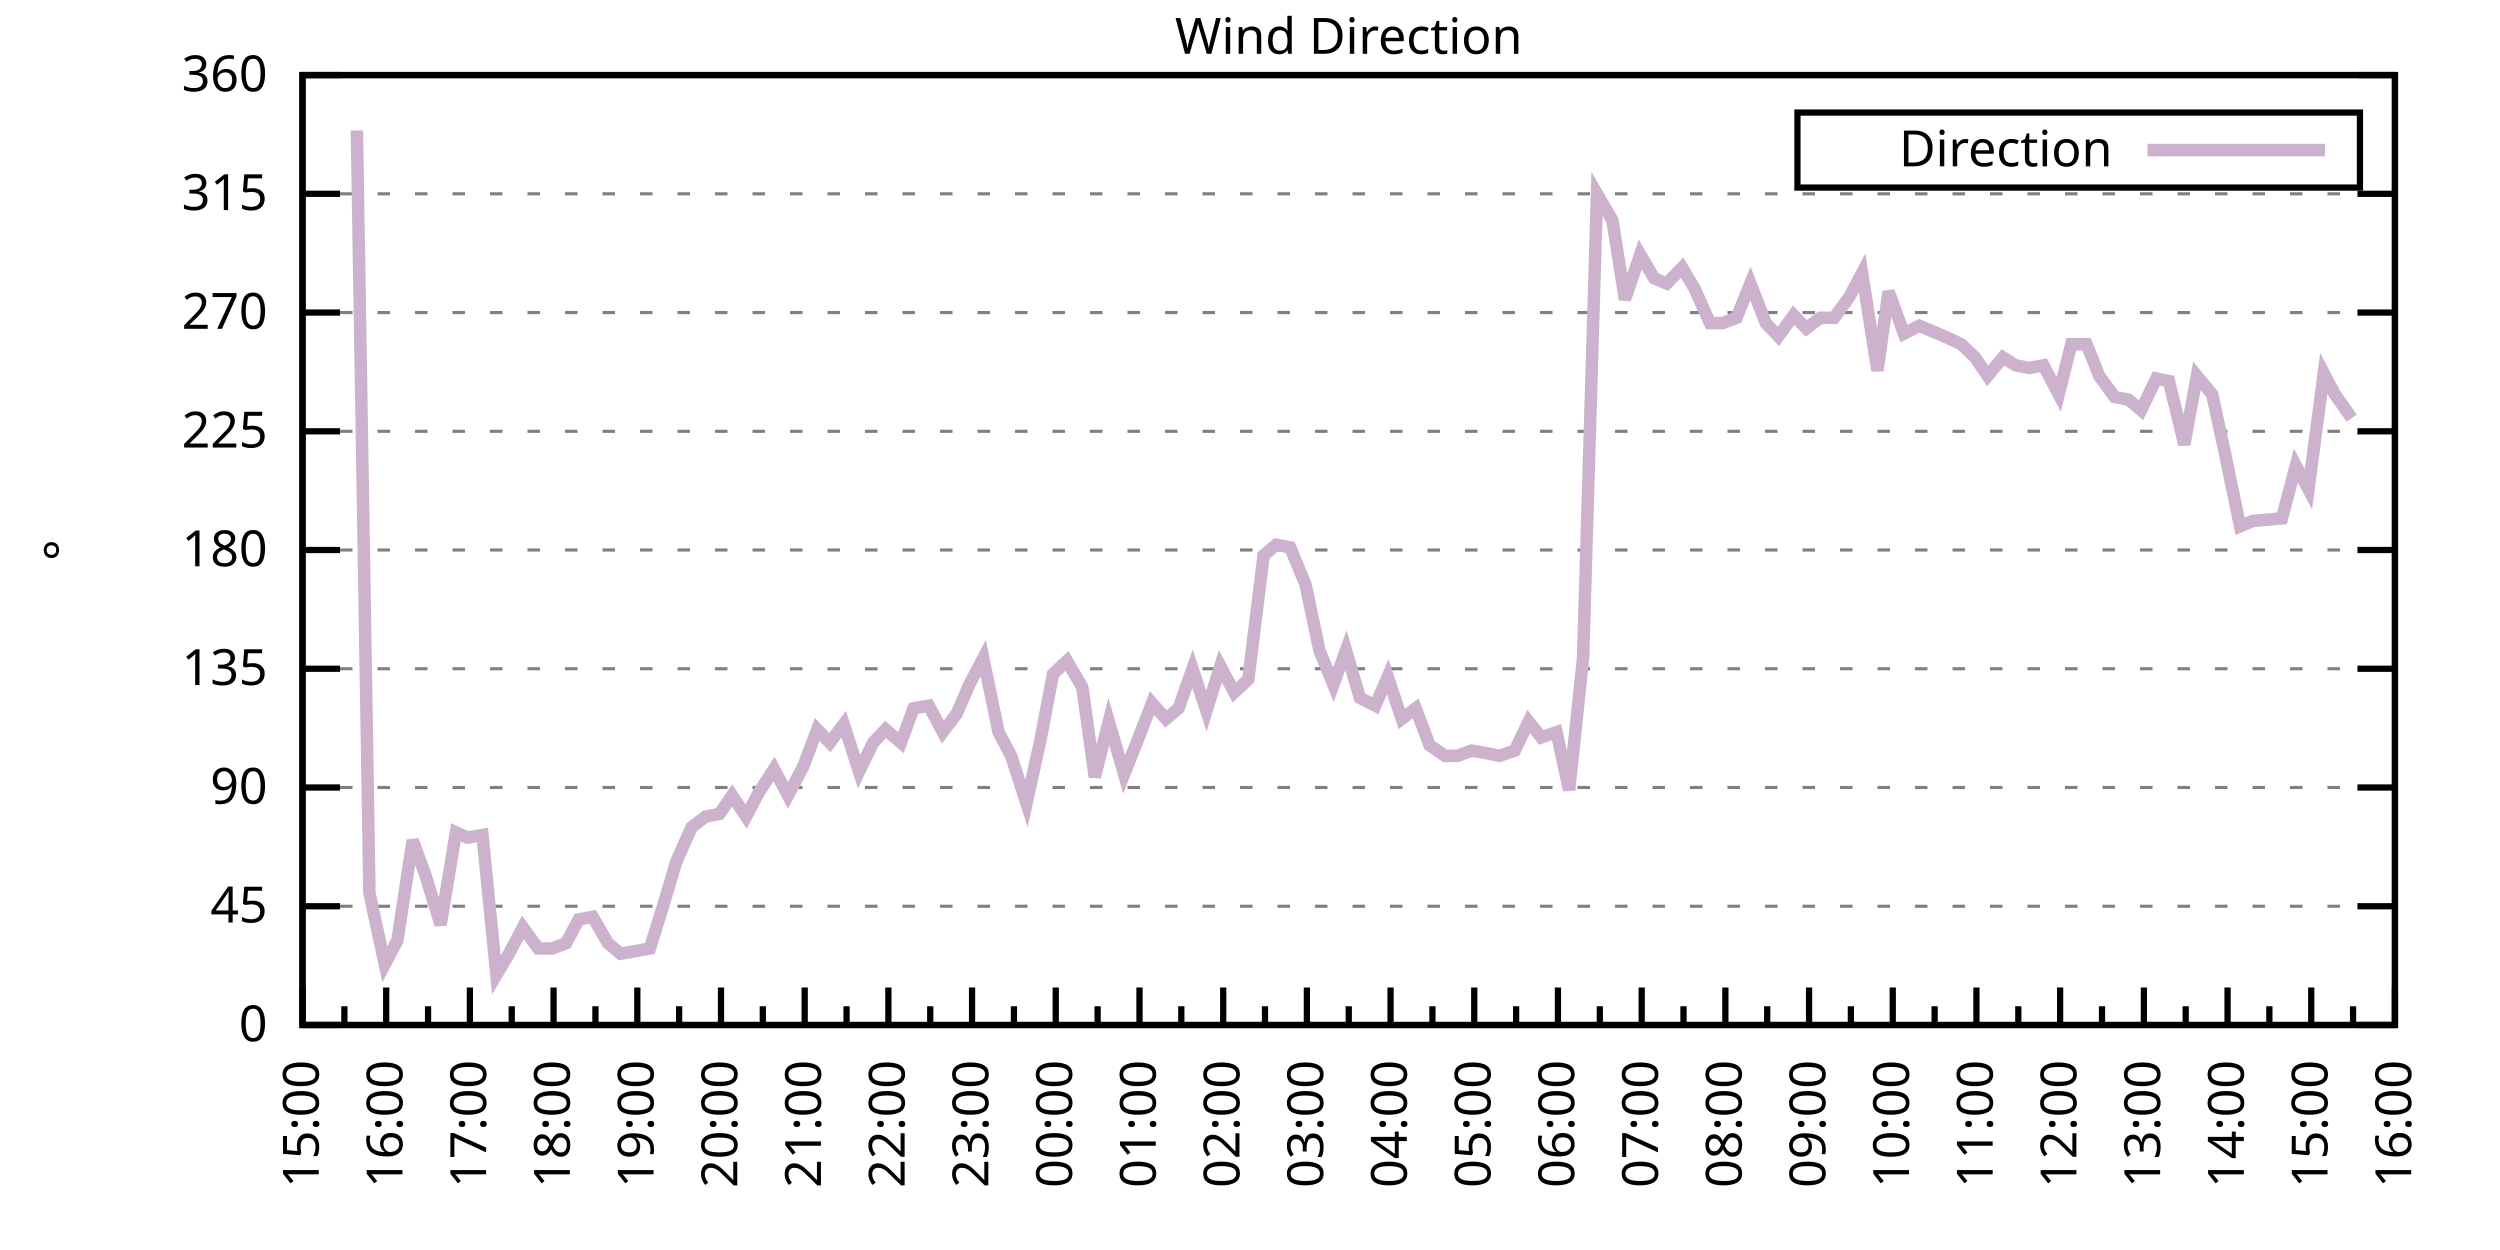
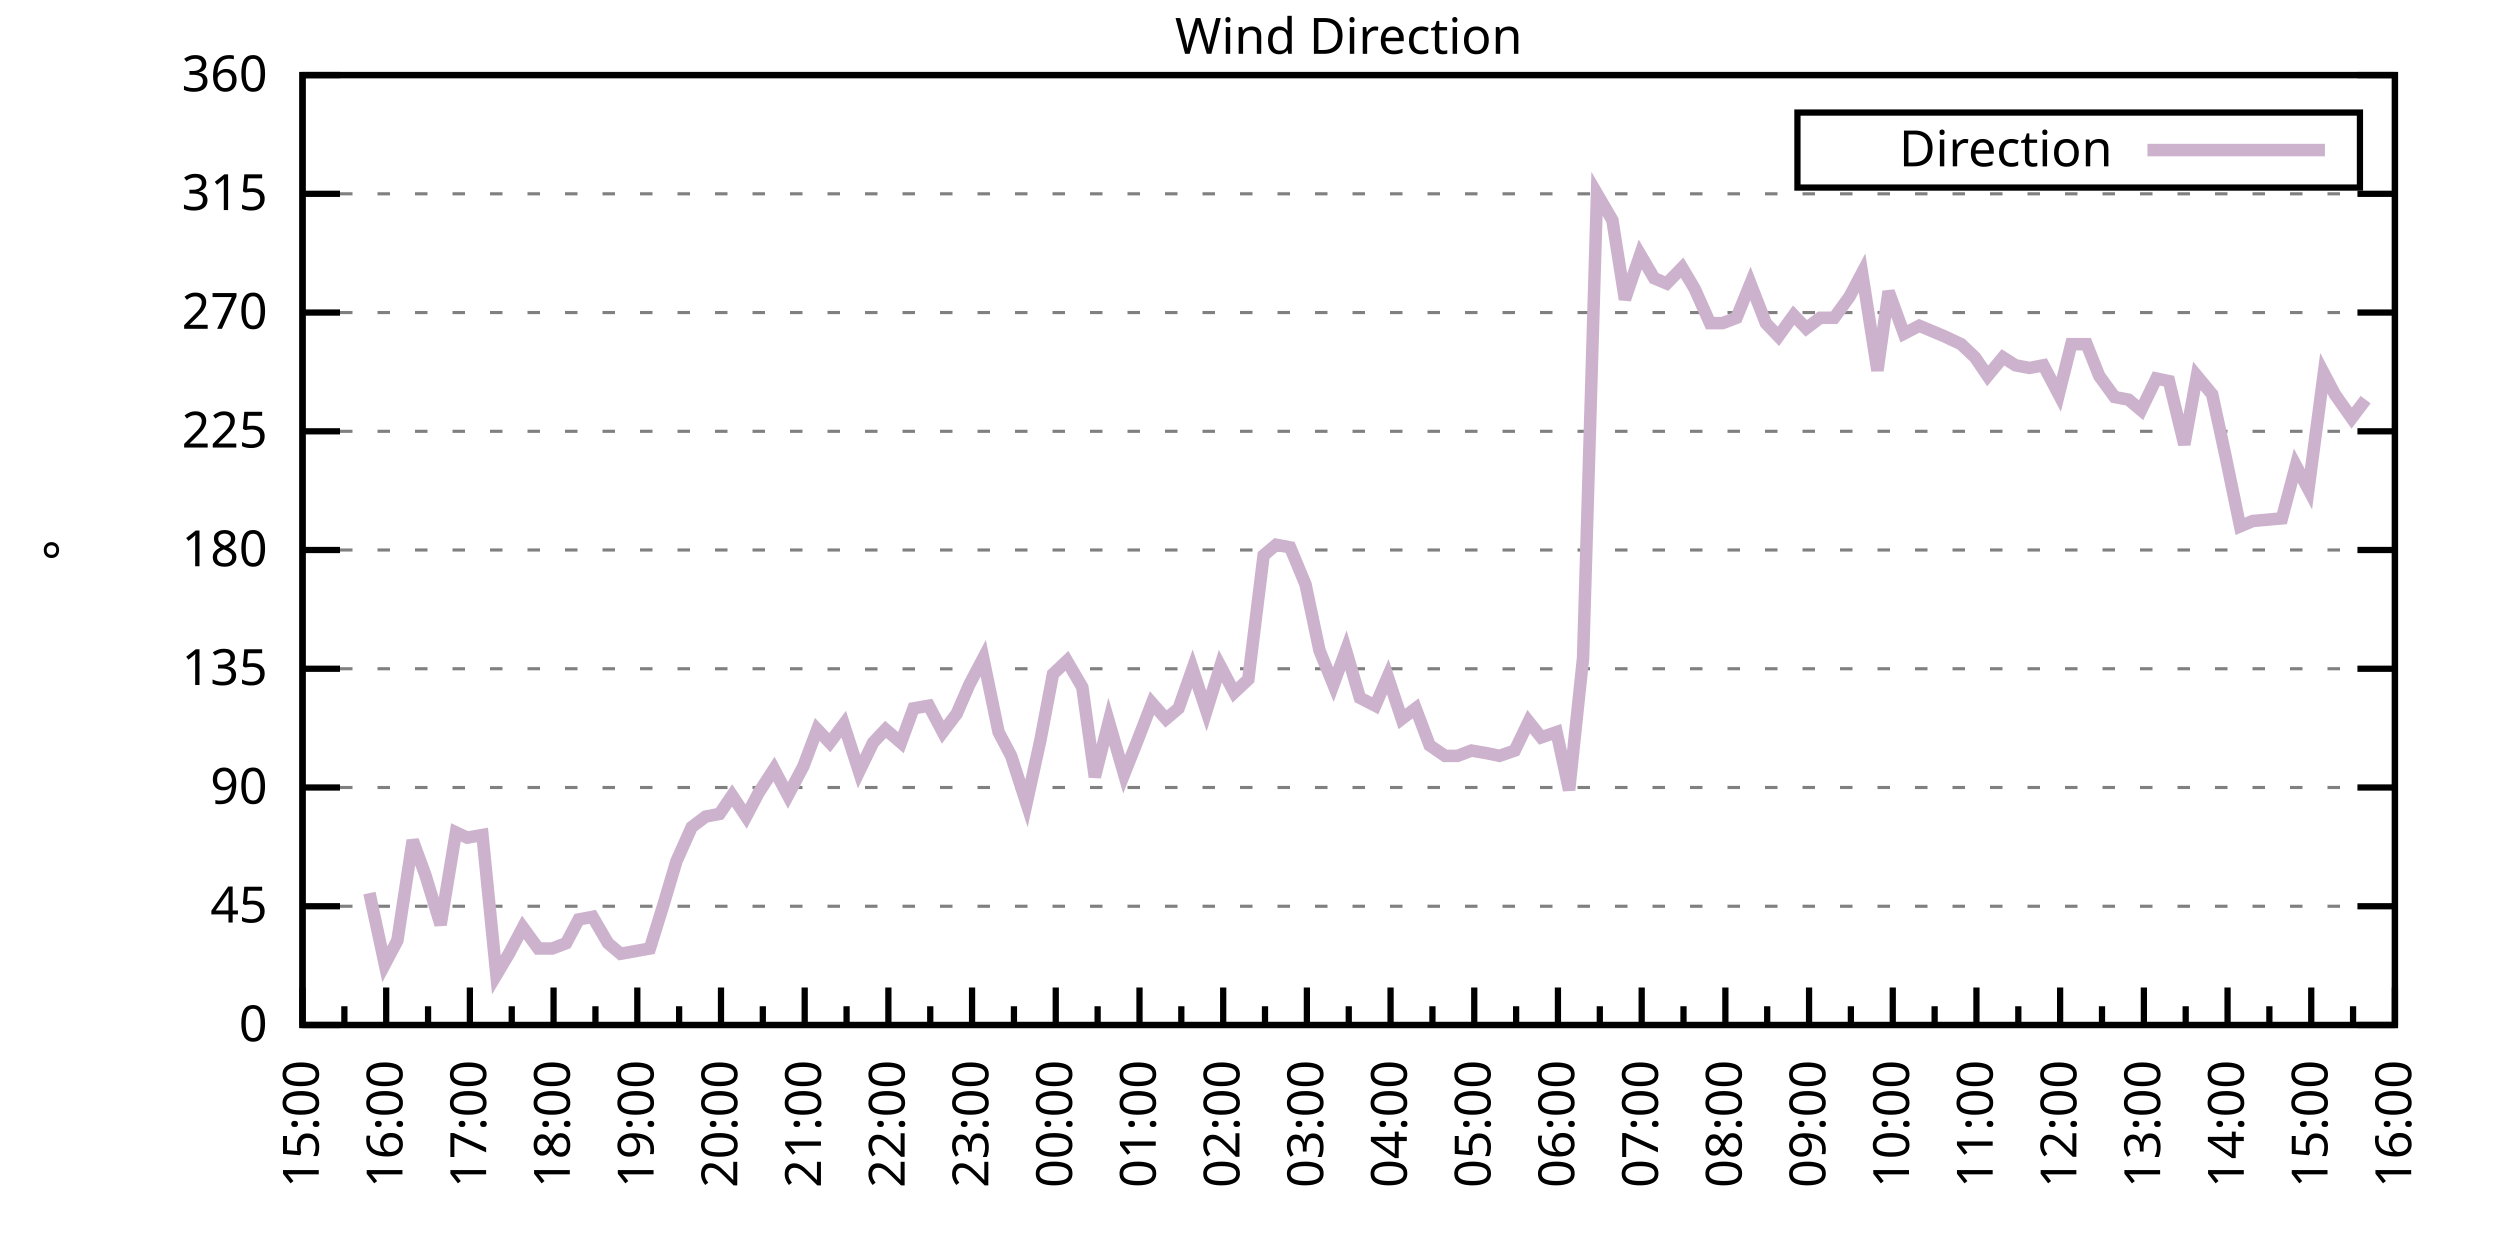
<svg xmlns="http://www.w3.org/2000/svg" xmlns:xlink="http://www.w3.org/1999/xlink" width="400" height="200" viewBox="0 0 400 200">
  <g id="gnuplot_canvas">
    <rect x="0" y="0" width="400" height="200" fill="none" />
    <defs>
      <circle id="gpDot" r="0.5" stroke-width="0.5" stroke="currentColor" />
      <path id="gpPt0" stroke-width="0.333" stroke="currentColor" d="M-1,0 h2 M0,-1 v2" />
      <path id="gpPt1" stroke-width="0.333" stroke="currentColor" d="M-1,-1 L1,1 M1,-1 L-1,1" />
      <path id="gpPt2" stroke-width="0.333" stroke="currentColor" d="M-1,0 L1,0 M0,-1 L0,1 M-1,-1 L1,1 M-1,1 L1,-1" />
      <rect id="gpPt3" stroke-width="0.333" stroke="currentColor" x="-1" y="-1" width="2" height="2" />
      <rect id="gpPt4" stroke-width="0.333" stroke="currentColor" fill="currentColor" x="-1" y="-1" width="2" height="2" />
      <circle id="gpPt5" stroke-width="0.333" stroke="currentColor" cx="0" cy="0" r="1" />
      <use xlink:href="#gpPt5" id="gpPt6" fill="currentColor" stroke="none" />
      <path id="gpPt7" stroke-width="0.333" stroke="currentColor" d="M0,-1.33 L-1.33,0.67 L1.33,0.67 z" />
      <use xlink:href="#gpPt7" id="gpPt8" fill="currentColor" stroke="none" />
      <use xlink:href="#gpPt7" id="gpPt9" stroke="currentColor" transform="rotate(180)" />
      <use xlink:href="#gpPt9" id="gpPt10" fill="currentColor" stroke="none" />
      <use xlink:href="#gpPt3" id="gpPt11" stroke="currentColor" transform="rotate(45)" />
      <use xlink:href="#gpPt11" id="gpPt12" fill="currentColor" stroke="none" />
      <path id="gpPt13" stroke-width="0.333" stroke="currentColor" d="M0,1.330 L1.265,0.411 L0.782,-1.067 L-0.782,-1.076 L-1.265,0.411 z" />
      <use xlink:href="#gpPt13" id="gpPt14" fill="currentColor" stroke="none" />
      <filter id="textbox" filterUnits="objectBoundingBox" x="0" y="0" height="1" width="1">
        <feFlood flood-color="white" flood-opacity="1" result="bgnd" />
        <feComposite in="SourceGraphic" in2="bgnd" operator="atop" />
      </filter>
      <filter id="greybox" filterUnits="objectBoundingBox" x="0" y="0" height="1" width="1">
        <feFlood flood-color="lightgrey" flood-opacity="1" result="grey" />
        <feComposite in="SourceGraphic" in2="grey" operator="atop" />
      </filter>
    </defs>
    <g fill="none" color="white" stroke="currentColor" stroke-width="1.00" stroke-linecap="butt" stroke-linejoin="miter">
</g>
    <g fill="none" color="black" stroke="currentColor" stroke-width="1.00" stroke-linecap="butt" stroke-linejoin="miter">
      <g stroke="none" shape-rendering="crispEdges">
        <polygon fill="rgb(255, 255, 255)" points="48.40,164.00 383.18,164.00 383.18,12.02 48.40,12.02 " />
      </g>
    </g>
    <g fill="none" color="black" stroke="currentColor" stroke-width="1.00" stroke-linecap="butt" stroke-linejoin="miter">
</g>
    <g fill="none" color="black" stroke="black" stroke-width="0.50" stroke-linecap="butt" stroke-linejoin="miter">
</g>
    <g fill="none" color="gray" stroke="currentColor" stroke-width="0.50" stroke-linecap="butt" stroke-linejoin="miter">
      <path stroke="gray" stroke-dasharray="2,4" class="gridline" d="M48.40,164.00 L383.19,164.00  " />
    </g>
    <g fill="none" color="gray" stroke="gray" stroke-width="1.00" stroke-linecap="butt" stroke-linejoin="miter">
</g>
    <g fill="none" color="black" stroke="currentColor" stroke-width="1.00" stroke-linecap="butt" stroke-linejoin="miter">
      <path stroke="black" d="M48.40,164.00 L54.40,164.00 M383.19,164.00 L377.19,164.00  " />
      <g transform="translate(42.80,166.60)" stroke="none" fill="black" font-family="Sans" font-size="8.00" text-anchor="end">
        <text>
          <tspan font-family="Sans"> 0</tspan>
        </text>
      </g>
    </g>
    <g fill="none" color="black" stroke="currentColor" stroke-width="1.00" stroke-linecap="butt" stroke-linejoin="miter">
</g>
    <g fill="none" color="black" stroke="black" stroke-width="0.50" stroke-linecap="butt" stroke-linejoin="miter">
</g>
    <g fill="none" color="gray" stroke="currentColor" stroke-width="0.50" stroke-linecap="butt" stroke-linejoin="miter">
      <path stroke="gray" stroke-dasharray="2,4" class="gridline" d="M48.40,145.00 L383.19,145.00  " />
    </g>
    <g fill="none" color="gray" stroke="gray" stroke-width="1.00" stroke-linecap="butt" stroke-linejoin="miter">
</g>
    <g fill="none" color="black" stroke="currentColor" stroke-width="1.00" stroke-linecap="butt" stroke-linejoin="miter">
      <path stroke="black" d="M48.40,145.00 L54.40,145.00 M383.19,145.00 L377.19,145.00  " />
      <g transform="translate(42.80,147.60)" stroke="none" fill="black" font-family="Sans" font-size="8.00" text-anchor="end">
        <text>
          <tspan font-family="Sans"> 45</tspan>
        </text>
      </g>
    </g>
    <g fill="none" color="black" stroke="currentColor" stroke-width="1.00" stroke-linecap="butt" stroke-linejoin="miter">
</g>
    <g fill="none" color="black" stroke="black" stroke-width="0.50" stroke-linecap="butt" stroke-linejoin="miter">
</g>
    <g fill="none" color="gray" stroke="currentColor" stroke-width="0.50" stroke-linecap="butt" stroke-linejoin="miter">
      <path stroke="gray" stroke-dasharray="2,4" class="gridline" d="M48.40,126.00 L383.19,126.00  " />
    </g>
    <g fill="none" color="gray" stroke="gray" stroke-width="1.00" stroke-linecap="butt" stroke-linejoin="miter">
</g>
    <g fill="none" color="black" stroke="currentColor" stroke-width="1.00" stroke-linecap="butt" stroke-linejoin="miter">
      <path stroke="black" d="M48.40,126.00 L54.40,126.00 M383.19,126.00 L377.19,126.00  " />
      <g transform="translate(42.80,128.60)" stroke="none" fill="black" font-family="Sans" font-size="8.00" text-anchor="end">
        <text>
          <tspan font-family="Sans"> 90</tspan>
        </text>
      </g>
    </g>
    <g fill="none" color="black" stroke="currentColor" stroke-width="1.00" stroke-linecap="butt" stroke-linejoin="miter">
</g>
    <g fill="none" color="black" stroke="black" stroke-width="0.50" stroke-linecap="butt" stroke-linejoin="miter">
</g>
    <g fill="none" color="gray" stroke="currentColor" stroke-width="0.50" stroke-linecap="butt" stroke-linejoin="miter">
      <path stroke="gray" stroke-dasharray="2,4" class="gridline" d="M48.40,107.00 L383.19,107.00  " />
    </g>
    <g fill="none" color="gray" stroke="gray" stroke-width="1.00" stroke-linecap="butt" stroke-linejoin="miter">
</g>
    <g fill="none" color="black" stroke="currentColor" stroke-width="1.00" stroke-linecap="butt" stroke-linejoin="miter">
      <path stroke="black" d="M48.40,107.00 L54.40,107.00 M383.19,107.00 L377.19,107.00  " />
      <g transform="translate(42.80,109.60)" stroke="none" fill="black" font-family="Sans" font-size="8.00" text-anchor="end">
        <text>
          <tspan font-family="Sans"> 135</tspan>
        </text>
      </g>
    </g>
    <g fill="none" color="black" stroke="currentColor" stroke-width="1.00" stroke-linecap="butt" stroke-linejoin="miter">
</g>
    <g fill="none" color="black" stroke="black" stroke-width="0.50" stroke-linecap="butt" stroke-linejoin="miter">
</g>
    <g fill="none" color="gray" stroke="currentColor" stroke-width="0.50" stroke-linecap="butt" stroke-linejoin="miter">
      <path stroke="gray" stroke-dasharray="2,4" class="gridline" d="M48.40,88.00 L383.19,88.00  " />
    </g>
    <g fill="none" color="gray" stroke="gray" stroke-width="1.00" stroke-linecap="butt" stroke-linejoin="miter">
</g>
    <g fill="none" color="black" stroke="currentColor" stroke-width="1.00" stroke-linecap="butt" stroke-linejoin="miter">
      <path stroke="black" d="M48.40,88.00 L54.40,88.00 M383.19,88.00 L377.19,88.00  " />
      <g transform="translate(42.80,90.60)" stroke="none" fill="black" font-family="Sans" font-size="8.00" text-anchor="end">
        <text>
          <tspan font-family="Sans"> 180</tspan>
        </text>
      </g>
    </g>
    <g fill="none" color="black" stroke="currentColor" stroke-width="1.00" stroke-linecap="butt" stroke-linejoin="miter">
</g>
    <g fill="none" color="black" stroke="black" stroke-width="0.50" stroke-linecap="butt" stroke-linejoin="miter">
</g>
    <g fill="none" color="gray" stroke="currentColor" stroke-width="0.50" stroke-linecap="butt" stroke-linejoin="miter">
      <path stroke="gray" stroke-dasharray="2,4" class="gridline" d="M48.40,69.01 L383.19,69.01  " />
    </g>
    <g fill="none" color="gray" stroke="gray" stroke-width="1.00" stroke-linecap="butt" stroke-linejoin="miter">
</g>
    <g fill="none" color="black" stroke="currentColor" stroke-width="1.00" stroke-linecap="butt" stroke-linejoin="miter">
      <path stroke="black" d="M48.40,69.01 L54.40,69.01 M383.19,69.01 L377.19,69.01  " />
      <g transform="translate(42.80,71.61)" stroke="none" fill="black" font-family="Sans" font-size="8.00" text-anchor="end">
        <text>
          <tspan font-family="Sans"> 225</tspan>
        </text>
      </g>
    </g>
    <g fill="none" color="black" stroke="currentColor" stroke-width="1.00" stroke-linecap="butt" stroke-linejoin="miter">
</g>
    <g fill="none" color="black" stroke="black" stroke-width="0.50" stroke-linecap="butt" stroke-linejoin="miter">
</g>
    <g fill="none" color="gray" stroke="currentColor" stroke-width="0.50" stroke-linecap="butt" stroke-linejoin="miter">
      <path stroke="gray" stroke-dasharray="2,4" class="gridline" d="M48.40,50.01 L383.19,50.01  " />
    </g>
    <g fill="none" color="gray" stroke="gray" stroke-width="1.00" stroke-linecap="butt" stroke-linejoin="miter">
</g>
    <g fill="none" color="black" stroke="currentColor" stroke-width="1.00" stroke-linecap="butt" stroke-linejoin="miter">
      <path stroke="black" d="M48.40,50.01 L54.40,50.01 M383.19,50.01 L377.19,50.01  " />
      <g transform="translate(42.80,52.61)" stroke="none" fill="black" font-family="Sans" font-size="8.00" text-anchor="end">
        <text>
          <tspan font-family="Sans"> 270</tspan>
        </text>
      </g>
    </g>
    <g fill="none" color="black" stroke="currentColor" stroke-width="1.00" stroke-linecap="butt" stroke-linejoin="miter">
</g>
    <g fill="none" color="black" stroke="black" stroke-width="0.50" stroke-linecap="butt" stroke-linejoin="miter">
</g>
    <g fill="none" color="gray" stroke="currentColor" stroke-width="0.50" stroke-linecap="butt" stroke-linejoin="miter">
      <path stroke="gray" stroke-dasharray="2,4" class="gridline" d="M48.40,31.01 L383.19,31.01  " />
    </g>
    <g fill="none" color="gray" stroke="gray" stroke-width="1.00" stroke-linecap="butt" stroke-linejoin="miter">
</g>
    <g fill="none" color="black" stroke="currentColor" stroke-width="1.00" stroke-linecap="butt" stroke-linejoin="miter">
      <path stroke="black" d="M48.40,31.01 L54.40,31.01 M383.19,31.01 L377.19,31.01  " />
      <g transform="translate(42.80,33.61)" stroke="none" fill="black" font-family="Sans" font-size="8.00" text-anchor="end">
        <text>
          <tspan font-family="Sans"> 315</tspan>
        </text>
      </g>
    </g>
    <g fill="none" color="black" stroke="currentColor" stroke-width="1.00" stroke-linecap="butt" stroke-linejoin="miter">
</g>
    <g fill="none" color="black" stroke="black" stroke-width="0.50" stroke-linecap="butt" stroke-linejoin="miter">
</g>
    <g fill="none" color="gray" stroke="currentColor" stroke-width="0.50" stroke-linecap="butt" stroke-linejoin="miter">
      <path stroke="gray" stroke-dasharray="2,4" class="gridline" d="M48.40,12.01 L383.19,12.01  " />
    </g>
    <g fill="none" color="gray" stroke="gray" stroke-width="1.00" stroke-linecap="butt" stroke-linejoin="miter">
</g>
    <g fill="none" color="black" stroke="currentColor" stroke-width="1.00" stroke-linecap="butt" stroke-linejoin="miter">
      <path stroke="black" d="M48.40,12.01 L54.40,12.01 M383.19,12.01 L377.19,12.01  " />
      <g transform="translate(42.80,14.61)" stroke="none" fill="black" font-family="Sans" font-size="8.00" text-anchor="end">
        <text>
          <tspan font-family="Sans"> 360</tspan>
        </text>
      </g>
    </g>
    <g fill="none" color="black" stroke="currentColor" stroke-width="1.00" stroke-linecap="butt" stroke-linejoin="miter">
      <path stroke="black" d="M48.40,164.00 L48.40,158.00  " />
      <g transform="translate(51.00,169.60) rotate(270)" stroke="none" fill="black" font-family="Sans" font-size="8.00" text-anchor="end">
        <text>
          <tspan font-family="Sans">15:00</tspan>
        </text>
      </g>
    </g>
    <g fill="none" color="black" stroke="currentColor" stroke-width="1.00" stroke-linecap="butt" stroke-linejoin="miter">
      <path stroke="black" d="M55.10,164.00 L55.10,161.00 M61.79,164.00 L61.79,158.00  " />
      <g transform="translate(64.39,169.60) rotate(270)" stroke="none" fill="black" font-family="Sans" font-size="8.00" text-anchor="end">
        <text>
          <tspan font-family="Sans">16:00</tspan>
        </text>
      </g>
    </g>
    <g fill="none" color="black" stroke="currentColor" stroke-width="1.00" stroke-linecap="butt" stroke-linejoin="miter">
      <path stroke="black" d="M68.49,164.00 L68.49,161.00 M75.18,164.00 L75.18,158.00  " />
      <g transform="translate(77.78,169.60) rotate(270)" stroke="none" fill="black" font-family="Sans" font-size="8.00" text-anchor="end">
        <text>
          <tspan font-family="Sans">17:00</tspan>
        </text>
      </g>
    </g>
    <g fill="none" color="black" stroke="currentColor" stroke-width="1.00" stroke-linecap="butt" stroke-linejoin="miter">
      <path stroke="black" d="M81.88,164.00 L81.88,161.00 M88.57,164.00 L88.57,158.00  " />
      <g transform="translate(91.17,169.60) rotate(270)" stroke="none" fill="black" font-family="Sans" font-size="8.00" text-anchor="end">
        <text>
          <tspan font-family="Sans">18:00</tspan>
        </text>
      </g>
    </g>
    <g fill="none" color="black" stroke="currentColor" stroke-width="1.00" stroke-linecap="butt" stroke-linejoin="miter">
      <path stroke="black" d="M95.27,164.00 L95.27,161.00 M101.97,164.00 L101.97,158.00  " />
      <g transform="translate(104.57,169.60) rotate(270)" stroke="none" fill="black" font-family="Sans" font-size="8.00" text-anchor="end">
        <text>
          <tspan font-family="Sans">19:00</tspan>
        </text>
      </g>
    </g>
    <g fill="none" color="black" stroke="currentColor" stroke-width="1.00" stroke-linecap="butt" stroke-linejoin="miter">
      <path stroke="black" d="M108.66,164.00 L108.66,161.00 M115.36,164.00 L115.36,158.00  " />
      <g transform="translate(117.96,169.60) rotate(270)" stroke="none" fill="black" font-family="Sans" font-size="8.00" text-anchor="end">
        <text>
          <tspan font-family="Sans">20:00</tspan>
        </text>
      </g>
    </g>
    <g fill="none" color="black" stroke="currentColor" stroke-width="1.00" stroke-linecap="butt" stroke-linejoin="miter">
      <path stroke="black" d="M122.05,164.00 L122.05,161.00 M128.75,164.00 L128.75,158.00  " />
      <g transform="translate(131.35,169.60) rotate(270)" stroke="none" fill="black" font-family="Sans" font-size="8.00" text-anchor="end">
        <text>
          <tspan font-family="Sans">21:00</tspan>
        </text>
      </g>
    </g>
    <g fill="none" color="black" stroke="currentColor" stroke-width="1.00" stroke-linecap="butt" stroke-linejoin="miter">
      <path stroke="black" d="M135.45,164.00 L135.45,161.00 M142.14,164.00 L142.14,158.00  " />
      <g transform="translate(144.74,169.60) rotate(270)" stroke="none" fill="black" font-family="Sans" font-size="8.00" text-anchor="end">
        <text>
          <tspan font-family="Sans">22:00</tspan>
        </text>
      </g>
    </g>
    <g fill="none" color="black" stroke="currentColor" stroke-width="1.00" stroke-linecap="butt" stroke-linejoin="miter">
      <path stroke="black" d="M148.84,164.00 L148.84,161.00 M155.53,164.00 L155.53,158.00  " />
      <g transform="translate(158.13,169.60) rotate(270)" stroke="none" fill="black" font-family="Sans" font-size="8.00" text-anchor="end">
        <text>
          <tspan font-family="Sans">23:00</tspan>
        </text>
      </g>
    </g>
    <g fill="none" color="black" stroke="currentColor" stroke-width="1.00" stroke-linecap="butt" stroke-linejoin="miter">
      <path stroke="black" d="M162.23,164.00 L162.23,161.00 M168.92,164.00 L168.92,158.00  " />
      <g transform="translate(171.52,169.60) rotate(270)" stroke="none" fill="black" font-family="Sans" font-size="8.00" text-anchor="end">
        <text>
          <tspan font-family="Sans">00:00</tspan>
        </text>
      </g>
    </g>
    <g fill="none" color="black" stroke="currentColor" stroke-width="1.00" stroke-linecap="butt" stroke-linejoin="miter">
      <path stroke="black" d="M175.62,164.00 L175.62,161.00 M182.32,164.00 L182.32,158.00  " />
      <g transform="translate(184.92,169.60) rotate(270)" stroke="none" fill="black" font-family="Sans" font-size="8.00" text-anchor="end">
        <text>
          <tspan font-family="Sans">01:00</tspan>
        </text>
      </g>
    </g>
    <g fill="none" color="black" stroke="currentColor" stroke-width="1.00" stroke-linecap="butt" stroke-linejoin="miter">
      <path stroke="black" d="M189.01,164.00 L189.01,161.00 M195.71,164.00 L195.71,158.00  " />
      <g transform="translate(198.31,169.60) rotate(270)" stroke="none" fill="black" font-family="Sans" font-size="8.00" text-anchor="end">
        <text>
          <tspan font-family="Sans">02:00</tspan>
        </text>
      </g>
    </g>
    <g fill="none" color="black" stroke="currentColor" stroke-width="1.00" stroke-linecap="butt" stroke-linejoin="miter">
      <path stroke="black" d="M202.40,164.00 L202.40,161.00 M209.10,164.00 L209.10,158.00  " />
      <g transform="translate(211.70,169.60) rotate(270)" stroke="none" fill="black" font-family="Sans" font-size="8.00" text-anchor="end">
        <text>
          <tspan font-family="Sans">03:00</tspan>
        </text>
      </g>
    </g>
    <g fill="none" color="black" stroke="currentColor" stroke-width="1.00" stroke-linecap="butt" stroke-linejoin="miter">
      <path stroke="black" d="M215.80,164.00 L215.80,161.00 M222.49,164.00 L222.49,158.00  " />
      <g transform="translate(225.09,169.60) rotate(270)" stroke="none" fill="black" font-family="Sans" font-size="8.00" text-anchor="end">
        <text>
          <tspan font-family="Sans">04:00</tspan>
        </text>
      </g>
    </g>
    <g fill="none" color="black" stroke="currentColor" stroke-width="1.00" stroke-linecap="butt" stroke-linejoin="miter">
      <path stroke="black" d="M229.19,164.00 L229.19,161.00 M235.88,164.00 L235.88,158.00  " />
      <g transform="translate(238.48,169.60) rotate(270)" stroke="none" fill="black" font-family="Sans" font-size="8.00" text-anchor="end">
        <text>
          <tspan font-family="Sans">05:00</tspan>
        </text>
      </g>
    </g>
    <g fill="none" color="black" stroke="currentColor" stroke-width="1.00" stroke-linecap="butt" stroke-linejoin="miter">
      <path stroke="black" d="M242.58,164.00 L242.58,161.00 M249.27,164.00 L249.27,158.00  " />
      <g transform="translate(251.87,169.60) rotate(270)" stroke="none" fill="black" font-family="Sans" font-size="8.00" text-anchor="end">
        <text>
          <tspan font-family="Sans">06:00</tspan>
        </text>
      </g>
    </g>
    <g fill="none" color="black" stroke="currentColor" stroke-width="1.00" stroke-linecap="butt" stroke-linejoin="miter">
      <path stroke="black" d="M255.97,164.00 L255.97,161.00 M262.67,164.00 L262.67,158.00  " />
      <g transform="translate(265.27,169.60) rotate(270)" stroke="none" fill="black" font-family="Sans" font-size="8.00" text-anchor="end">
        <text>
          <tspan font-family="Sans">07:00</tspan>
        </text>
      </g>
    </g>
    <g fill="none" color="black" stroke="currentColor" stroke-width="1.00" stroke-linecap="butt" stroke-linejoin="miter">
      <path stroke="black" d="M269.36,164.00 L269.36,161.00 M276.06,164.00 L276.06,158.00  " />
      <g transform="translate(278.66,169.60) rotate(270)" stroke="none" fill="black" font-family="Sans" font-size="8.00" text-anchor="end">
        <text>
          <tspan font-family="Sans">08:00</tspan>
        </text>
      </g>
    </g>
    <g fill="none" color="black" stroke="currentColor" stroke-width="1.00" stroke-linecap="butt" stroke-linejoin="miter">
      <path stroke="black" d="M282.75,164.00 L282.75,161.00 M289.45,164.00 L289.45,158.00  " />
      <g transform="translate(292.05,169.60) rotate(270)" stroke="none" fill="black" font-family="Sans" font-size="8.00" text-anchor="end">
        <text>
          <tspan font-family="Sans">09:00</tspan>
        </text>
      </g>
    </g>
    <g fill="none" color="black" stroke="currentColor" stroke-width="1.00" stroke-linecap="butt" stroke-linejoin="miter">
      <path stroke="black" d="M296.14,164.00 L296.14,161.00 M302.84,164.00 L302.84,158.00  " />
      <g transform="translate(305.44,169.60) rotate(270)" stroke="none" fill="black" font-family="Sans" font-size="8.00" text-anchor="end">
        <text>
          <tspan font-family="Sans">10:00</tspan>
        </text>
      </g>
    </g>
    <g fill="none" color="black" stroke="currentColor" stroke-width="1.00" stroke-linecap="butt" stroke-linejoin="miter">
      <path stroke="black" d="M309.54,164.00 L309.54,161.00 M316.23,164.00 L316.23,158.00  " />
      <g transform="translate(318.83,169.60) rotate(270)" stroke="none" fill="black" font-family="Sans" font-size="8.00" text-anchor="end">
        <text>
          <tspan font-family="Sans">11:00</tspan>
        </text>
      </g>
    </g>
    <g fill="none" color="black" stroke="currentColor" stroke-width="1.00" stroke-linecap="butt" stroke-linejoin="miter">
      <path stroke="black" d="M322.93,164.00 L322.93,161.00 M329.62,164.00 L329.62,158.00  " />
      <g transform="translate(332.22,169.60) rotate(270)" stroke="none" fill="black" font-family="Sans" font-size="8.00" text-anchor="end">
        <text>
          <tspan font-family="Sans">12:00</tspan>
        </text>
      </g>
    </g>
    <g fill="none" color="black" stroke="currentColor" stroke-width="1.00" stroke-linecap="butt" stroke-linejoin="miter">
      <path stroke="black" d="M336.32,164.00 L336.32,161.00 M343.02,164.00 L343.02,158.00  " />
      <g transform="translate(345.62,169.60) rotate(270)" stroke="none" fill="black" font-family="Sans" font-size="8.00" text-anchor="end">
        <text>
          <tspan font-family="Sans">13:00</tspan>
        </text>
      </g>
    </g>
    <g fill="none" color="black" stroke="currentColor" stroke-width="1.00" stroke-linecap="butt" stroke-linejoin="miter">
      <path stroke="black" d="M349.71,164.00 L349.71,161.00 M356.41,164.00 L356.41,158.00  " />
      <g transform="translate(359.01,169.60) rotate(270)" stroke="none" fill="black" font-family="Sans" font-size="8.00" text-anchor="end">
        <text>
          <tspan font-family="Sans">14:00</tspan>
        </text>
      </g>
    </g>
    <g fill="none" color="black" stroke="currentColor" stroke-width="1.00" stroke-linecap="butt" stroke-linejoin="miter">
      <path stroke="black" d="M363.10,164.00 L363.10,161.00 M369.80,164.00 L369.80,158.00  " />
      <g transform="translate(372.40,169.60) rotate(270)" stroke="none" fill="black" font-family="Sans" font-size="8.00" text-anchor="end">
        <text>
          <tspan font-family="Sans">15:00</tspan>
        </text>
      </g>
    </g>
    <g fill="none" color="black" stroke="currentColor" stroke-width="1.00" stroke-linecap="butt" stroke-linejoin="miter">
      <path stroke="black" d="M376.49,164.00 L376.49,161.00 M383.19,164.00 L383.19,158.00  " />
      <g transform="translate(385.79,169.60) rotate(270)" stroke="none" fill="black" font-family="Sans" font-size="8.00" text-anchor="end">
        <text>
          <tspan font-family="Sans">16:00</tspan>
        </text>
      </g>
    </g>
    <g fill="none" color="black" stroke="currentColor" stroke-width="1.00" stroke-linecap="butt" stroke-linejoin="miter">
</g>
    <g fill="none" color="black" stroke="currentColor" stroke-width="1.00" stroke-linecap="butt" stroke-linejoin="miter">
      <path stroke="black" d="M48.40,12.01 L48.40,164.00 L383.19,164.00 L383.19,12.01 L48.40,12.01 Z  " />
    </g>
    <g fill="none" color="black" stroke="currentColor" stroke-width="1.00" stroke-linecap="butt" stroke-linejoin="miter">
      <g transform="translate(12.80,88.01) rotate(270)" stroke="none" fill="black" font-family="Sans" font-size="8.00" text-anchor="middle">
        <text>
          <tspan font-family="Sans">°</tspan>
        </text>
      </g>
    </g>
    <g fill="none" color="black" stroke="currentColor" stroke-width="1.00" stroke-linecap="butt" stroke-linejoin="miter">
</g>
    <g fill="none" color="black" stroke="currentColor" stroke-width="1.00" stroke-linecap="butt" stroke-linejoin="miter">
      <path stroke="black" d="M287.59,30.01 L287.59,18.01 L377.59,18.01 L377.59,30.01 L287.59,30.01 Z  " />
    </g>
    <g id="Wind_direction_plot_1">
      <g fill="none" color="white" stroke="black" stroke-width="2.00" stroke-linecap="butt" stroke-linejoin="miter">
</g>
      <g fill="none" color="black" stroke="currentColor" stroke-width="2.00" stroke-linecap="butt" stroke-linejoin="miter">
        <g transform="translate(337.99,26.61)" stroke="none" fill="black" font-family="Sans" font-size="8.00" text-anchor="end">
          <text>
            <tspan font-family="Sans">Direction</tspan>
          </text>
        </g>
      </g>
      <g fill="none" color="black" stroke="currentColor" stroke-width="2.00" stroke-linecap="butt" stroke-linejoin="miter">
-         <path stroke="rgb(204, 178, 204)" d="M343.59,24.01 L371.99,24.01 M57.10,20.88 L59.11,142.89 L61.57,154.29 L63.58,150.49 L66.03,134.45 L68.04,139.93   L70.50,147.96 L72.95,133.18 L74.74,134.02 L77.19,133.60 L79.42,155.98 L81.43,152.60 L83.66,148.38 L86.12,151.76   L88.35,151.76 L90.58,150.91 L92.59,147.11 L94.82,146.69 L97.28,150.91 L99.29,152.60 L103.98,151.76 L106.21,144.58   L108.22,137.82 L110.67,132.34 L112.90,130.65 L115.13,130.22 L117.14,127.27 L119.38,130.65 L121.38,126.85 L123.84,123.05   L126.07,127.27 L128.53,122.62 L130.76,116.71 L132.77,118.83 L135.00,115.87 L137.45,123.47 L139.69,118.83 L141.69,116.71   L144.15,118.83 L146.16,113.34 L148.61,112.91 L150.85,117.14 L153.08,114.18 L155.09,109.54 L157.32,105.31 L159.77,117.14   L161.78,120.94 L164.24,128.54 L166.47,118.40 L168.48,107.85 L170.71,105.74 L173.17,109.96 L175.17,124.31 L177.41,115.45   L179.86,123.89 L181.87,118.83 L184.32,112.49 L186.56,115.03 L188.57,113.34 L190.80,107.00 L193.03,113.76 L195.26,106.58   L197.49,110.80 L199.73,108.69 L202.18,88.85 L204.19,87.16 L206.42,87.58 L208.88,93.49 L211.11,104.05 L213.34,109.54   L215.35,104.05 L217.58,111.65 L220.04,112.91 L222.04,108.27 L224.28,115.03 L226.51,113.34 L228.74,119.25 L231.20,120.94   L233.20,120.94 L235.44,120.09 L237.89,120.51 L239.90,120.94 L242.36,120.09 L244.59,115.45 L246.60,117.98 L249.05,117.14   L251.06,126.42 L253.29,105.31 L255.52,31.01 L257.98,35.23 L259.99,47.90 L262.44,40.72 L264.67,44.52 L266.68,45.36   L269.14,42.83 L271.15,46.21 L273.60,51.70 L275.61,51.70 L277.84,50.85 L280.07,45.36 L282.53,51.70 L284.54,53.81   L286.99,50.43 L289.00,52.54 L291.23,50.85 L293.47,50.85 L295.92,47.47 L297.93,43.67 L300.39,59.30 L302.17,46.63   L304.63,53.39 L307.08,52.12 L309.09,52.96 L311.10,53.81 L313.78,55.07 L316.01,57.18 L318.02,60.14 L320.47,57.18   L322.48,58.45 L324.71,58.87 L326.95,58.45 L329.40,63.10 L331.41,55.07 L333.86,55.07 L335.87,60.14 L338.33,63.52   L340.56,63.94 L342.57,65.63 L345.02,60.56 L347.03,60.98 L349.49,71.12 L351.50,60.14 L353.95,63.10 L355.96,72.38   L358.42,84.21 L360.42,83.36 L365.11,82.94 L367.34,74.49 L369.35,78.29 L371.81,59.72 L373.59,63.10 L376.27,66.90    " />
+         <path stroke="rgb(204, 178, 204)" d="M343.59,24.01 L371.99,24.01 M59.11,142.89 L61.57,154.29 L63.58,150.49 L66.03,134.45 L68.04,139.93 L70.50,147.96   L72.95,133.18 L74.74,134.02 L77.19,133.60 L79.42,155.98 L81.43,152.60 L83.66,148.38 L86.12,151.76 L88.35,151.76   L90.58,150.91 L92.59,147.11 L94.82,146.69 L97.28,150.91 L99.29,152.60 L103.98,151.76 L106.21,144.58 L108.22,137.82   L110.67,132.34 L112.90,130.65 L115.13,130.22 L117.14,127.27 L119.38,130.65 L121.38,126.85 L123.84,123.05 L126.07,127.27   L128.53,122.62 L130.76,116.71 L132.77,118.83 L135.00,115.87 L137.45,123.47 L139.69,118.83 L141.69,116.71 L144.15,118.83   L146.16,113.34 L148.61,112.91 L150.85,117.14 L153.08,114.18 L155.09,109.54 L157.32,105.31 L159.77,117.14 L161.78,120.94   L164.24,128.54 L166.47,118.40 L168.48,107.85 L170.71,105.74 L173.17,109.96 L175.17,124.31 L177.41,115.45 L179.86,123.89   L181.87,118.83 L184.32,112.49 L186.56,115.03 L188.57,113.34 L190.80,107.00 L193.03,113.76 L195.26,106.58 L197.49,110.80   L199.73,108.69 L202.18,88.85 L204.19,87.16 L206.42,87.58 L208.88,93.49 L211.11,104.05 L213.34,109.54 L215.35,104.05   L217.58,111.65 L220.04,112.91 L222.04,108.27 L224.28,115.03 L226.51,113.34 L228.74,119.25 L231.20,120.94 L233.20,120.94   L235.44,120.09 L237.89,120.51 L239.90,120.94 L242.36,120.09 L244.59,115.45 L246.60,117.98 L249.05,117.14 L251.06,126.42   L253.29,105.31 L255.52,31.01 L257.98,35.23 L259.99,47.90 L262.44,40.72 L264.67,44.52 L266.68,45.36 L269.14,42.83   L271.15,46.21 L273.60,51.70 L275.61,51.70 L277.84,50.85 L280.07,45.36 L282.53,51.70 L284.54,53.81 L286.99,50.43   L289.00,52.54 L291.23,50.85 L293.47,50.85 L295.92,47.47 L297.93,43.67 L300.39,59.30 L302.17,46.63 L304.63,53.39   L307.08,52.12 L309.09,52.96 L311.10,53.81 L313.78,55.07 L316.01,57.18 L318.02,60.14 L320.47,57.18 L322.48,58.45   L324.71,58.87 L326.95,58.45 L329.40,63.10 L331.41,55.07 L333.86,55.07 L335.87,60.14 L338.33,63.52 L340.56,63.94   L342.57,65.63 L345.02,60.56 L347.03,60.98 L349.49,71.12 L351.50,60.14 L353.95,63.10 L355.96,72.38 L358.42,84.21   L360.42,83.36 L365.11,82.94 L367.34,74.49 L369.35,78.29 L371.81,59.72 L373.59,63.10 L376.27,66.90 L378.50,63.94    " />
      </g>
    </g>
    <g fill="none" color="black" stroke="currentColor" stroke-width="2.00" stroke-linecap="butt" stroke-linejoin="miter">
</g>
    <g fill="none" color="black" stroke="black" stroke-width="1.00" stroke-linecap="butt" stroke-linejoin="miter">
</g>
    <g fill="none" color="black" stroke="currentColor" stroke-width="1.00" stroke-linecap="butt" stroke-linejoin="miter">
      <path stroke="black" d="M48.40,12.01 L48.40,164.00 L383.19,164.00 L383.19,12.01 L48.40,12.01 Z  " />
    </g>
    <g fill="none" color="black" stroke="currentColor" stroke-width="1.00" stroke-linecap="butt" stroke-linejoin="miter">
      <g transform="translate(215.79,8.61)" stroke="none" fill="black" font-family="Sans" font-size="8.00" text-anchor="middle">
        <text>
          <tspan font-family="Sans">Wind Direction</tspan>
        </text>
      </g>
    </g>
    <g fill="none" color="black" stroke="currentColor" stroke-width="1.00" stroke-linecap="butt" stroke-linejoin="miter">
</g>
  </g>
</svg>
